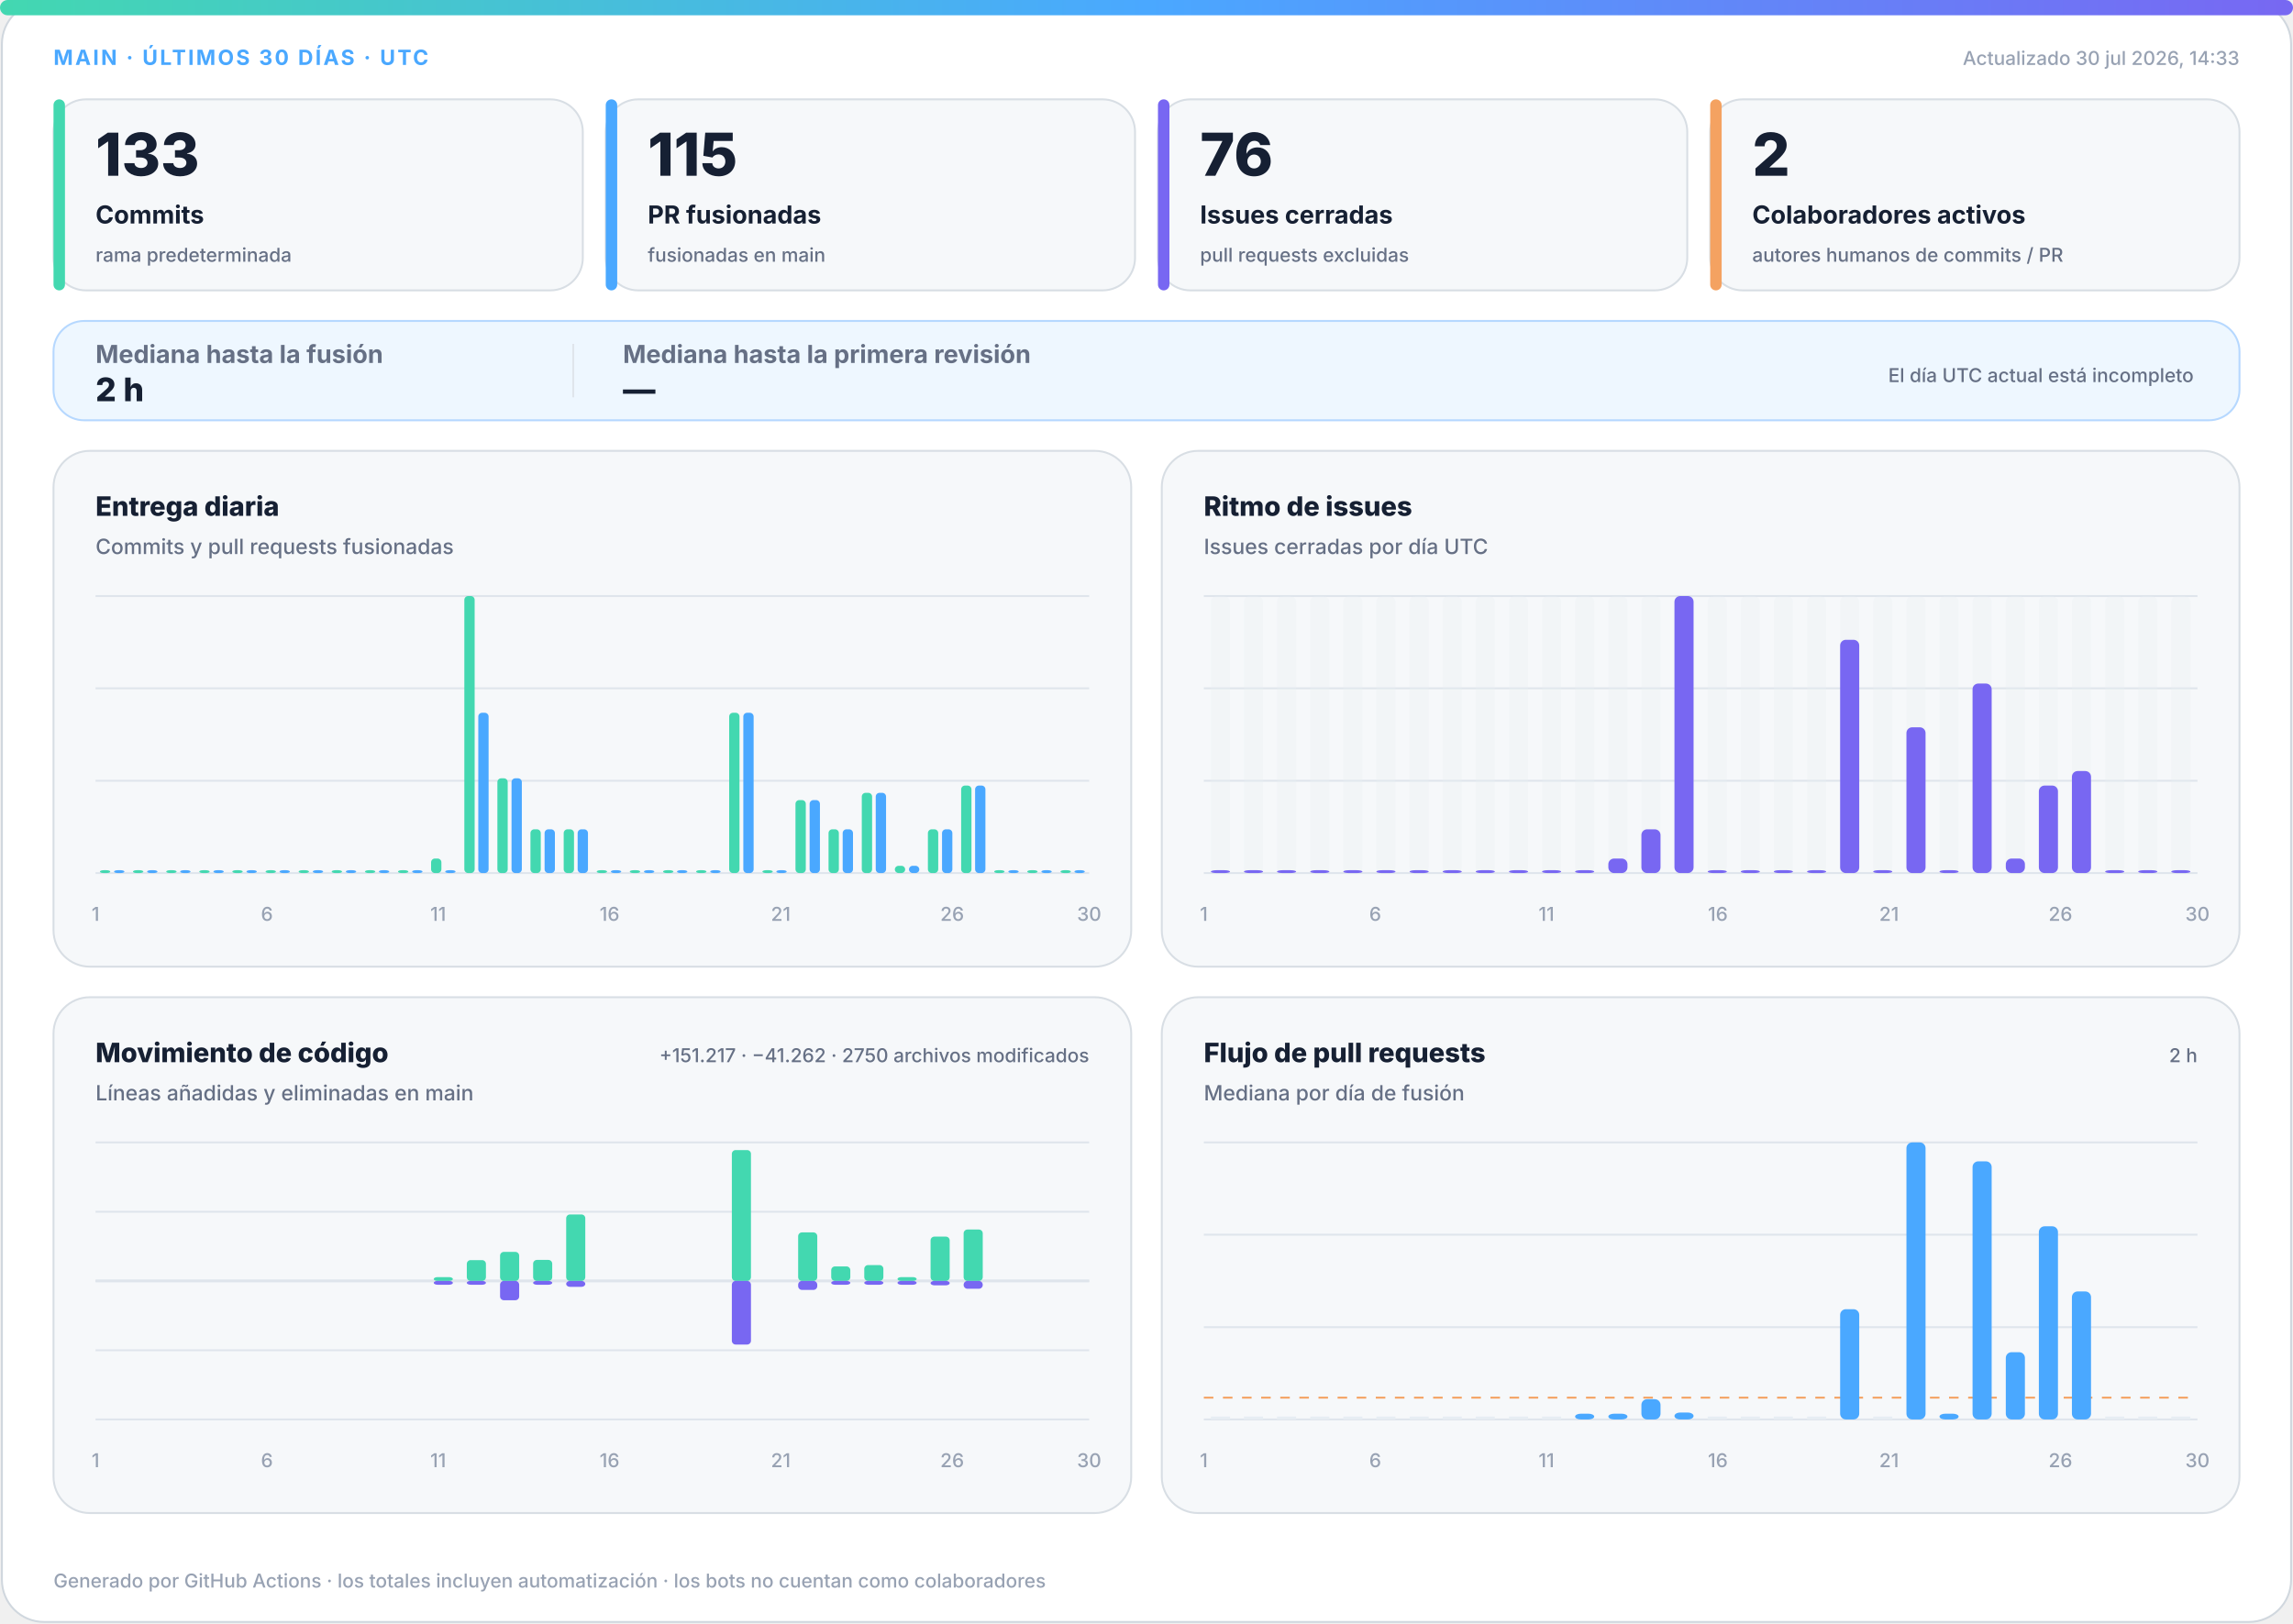
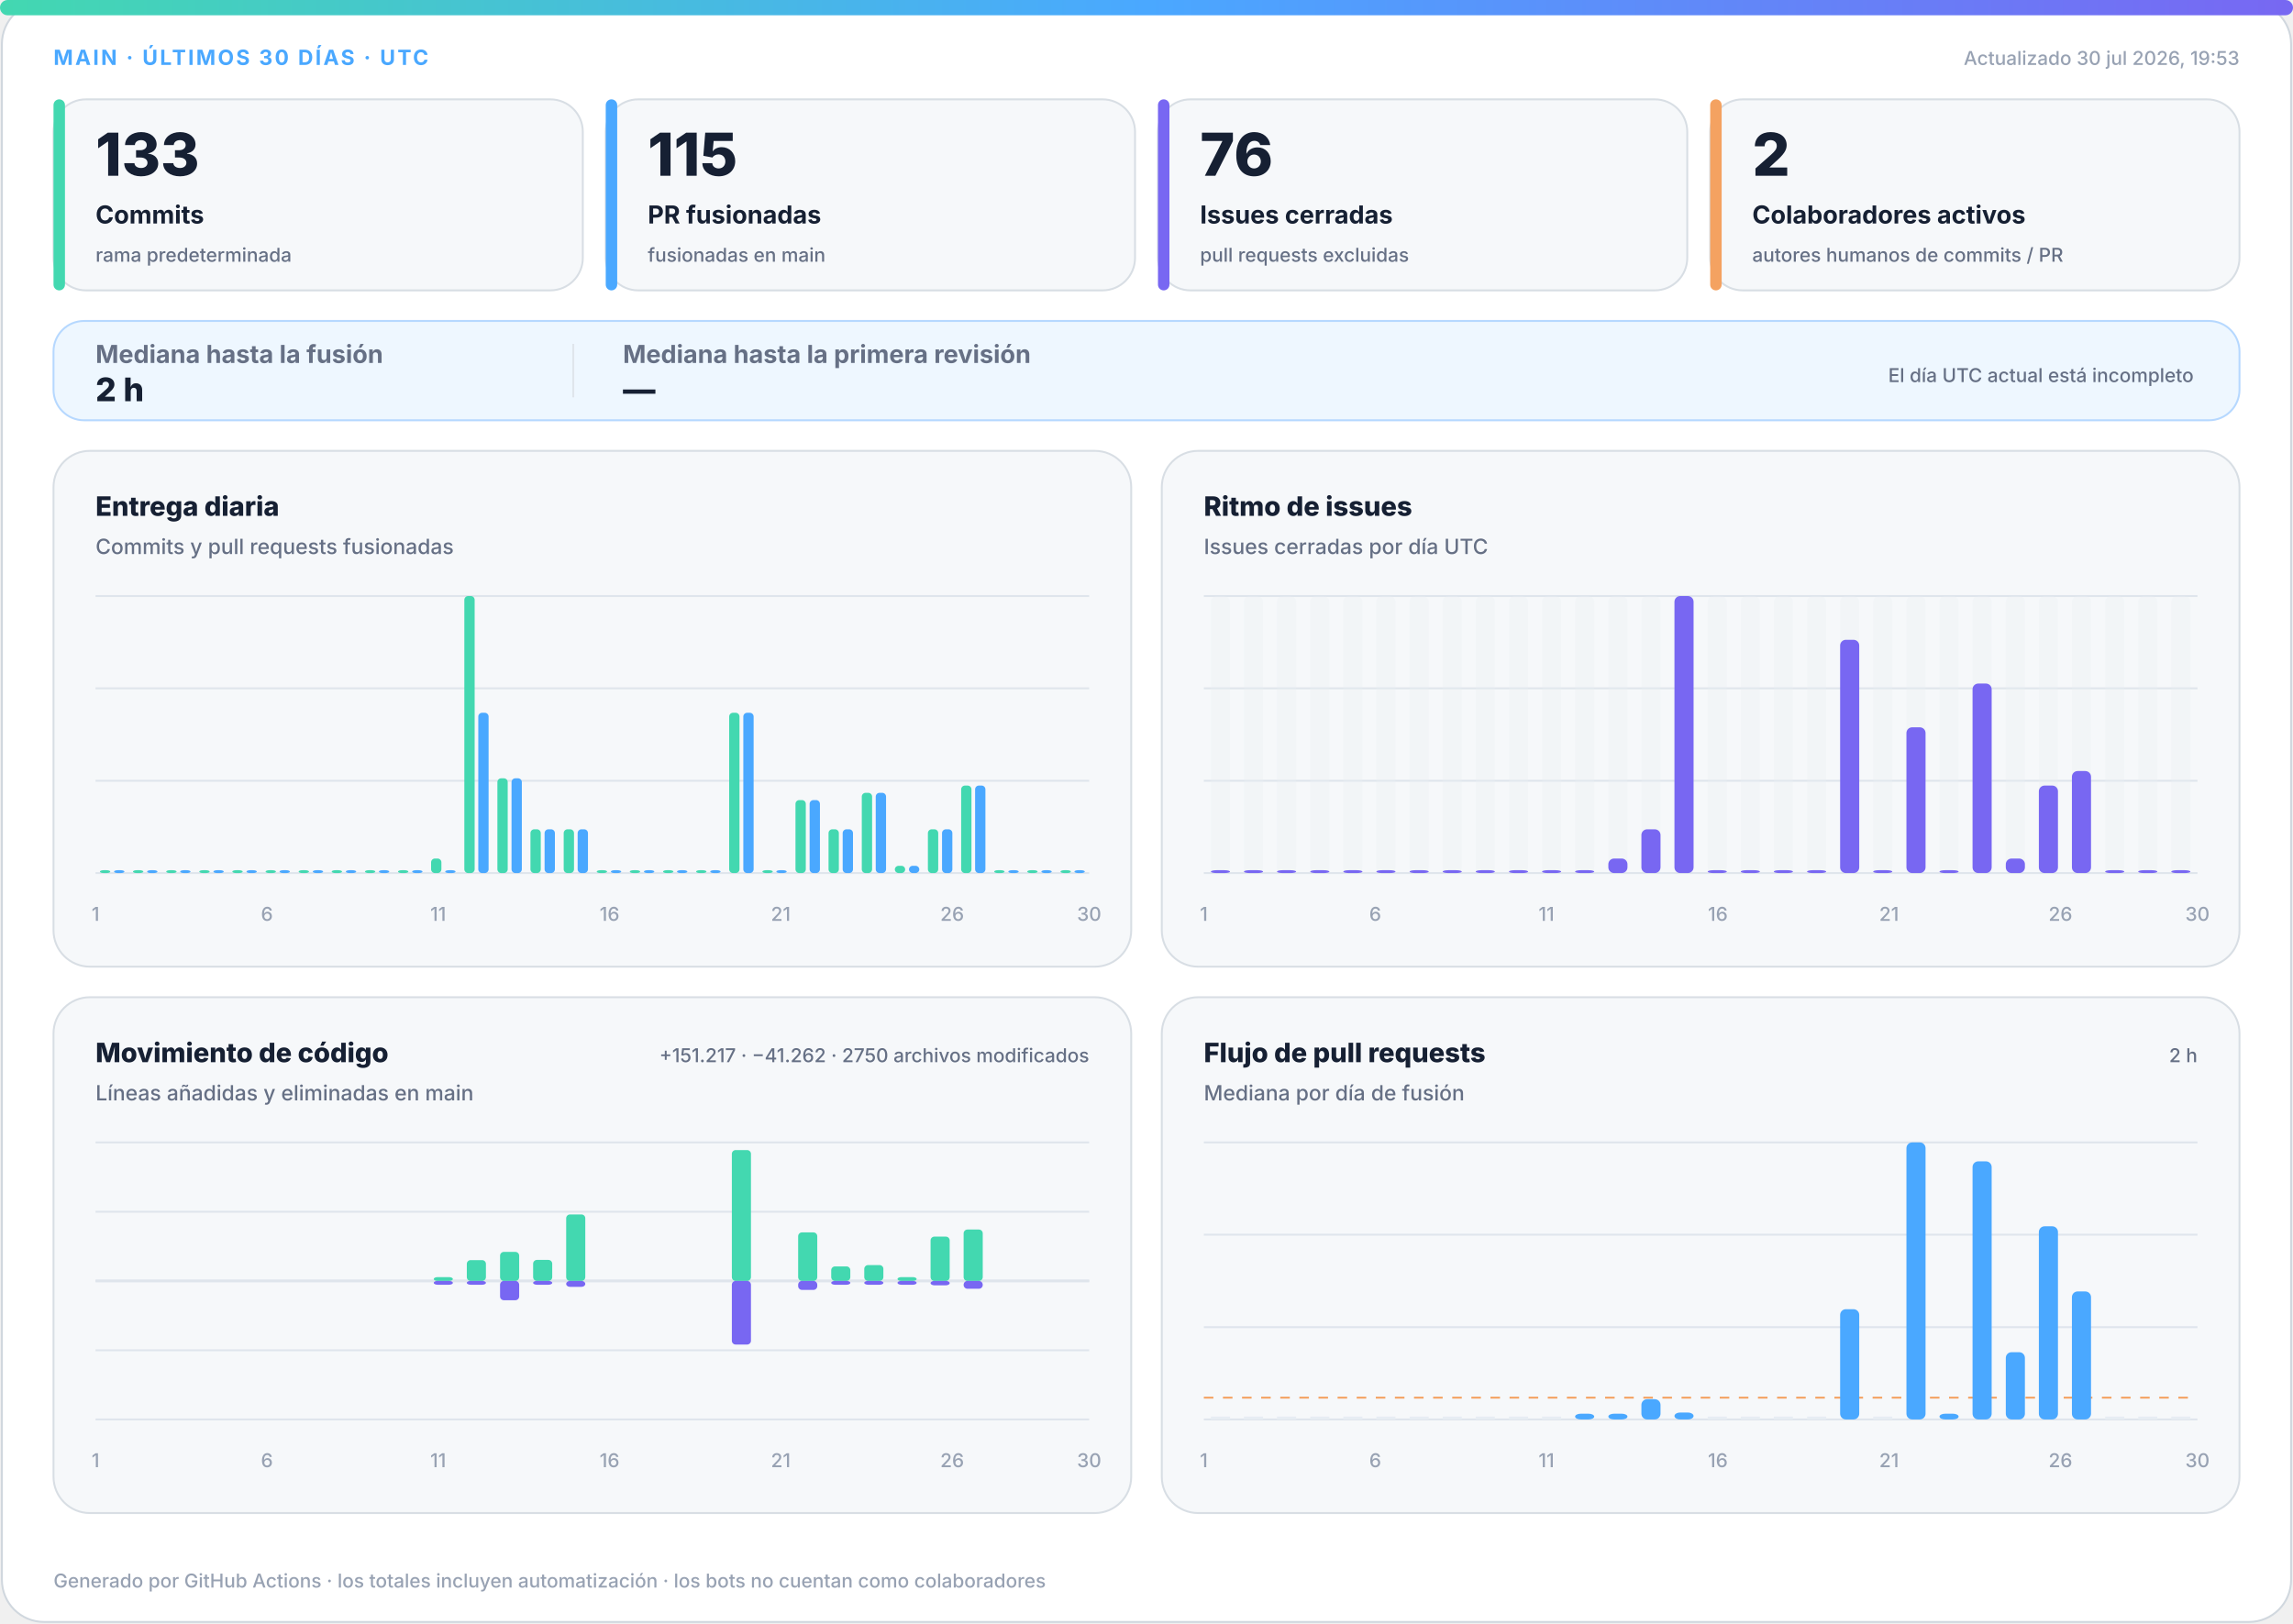
<svg xmlns="http://www.w3.org/2000/svg" width="1200" height="850" viewBox="0 0 1200 850" role="img" aria-labelledby="title desc">
  <defs>
    <linearGradient id="accent" x1="0" y1="0" x2="1" y2="0">
      <stop offset="0%" stop-color="#43d8b0" />
      <stop offset="50%" stop-color="#4aa8ff" />
      <stop offset="100%" stop-color="#7867f2" />
    </linearGradient>
    <linearGradient id="soft" x1="0" y1="0" x2="1" y2="1">
      <stop offset="0%" stop-color="#43d8b0" stop-opacity=".18" />
      <stop offset="100%" stop-color="#7867f2" stop-opacity=".12" />
    </linearGradient>
  </defs>
  <style>
.bg{fill:#fff;stroke:#d0d7de}.surface{fill:#f6f8fa;stroke:#d8dee4}.strong{fill:#eef7ff;stroke:#b6d8ff}.ink{fill:#162033}.muted{fill:#667085}.faint{fill:#98a2b3}.grid{stroke:#dfe5ec}.track{fill:#e7edf3}
.meta{font:750 11px -apple-system,BlinkMacSystemFont,"Segoe UI",sans-serif;letter-spacing:1.1px}.value{font:820 31px -apple-system,BlinkMacSystemFont,"Segoe UI",sans-serif}.label{font:720 13px -apple-system,BlinkMacSystemFont,"Segoe UI",sans-serif}.scope{font:520 10px -apple-system,BlinkMacSystemFont,"Segoe UI",sans-serif}.chart-title{font:760 14px -apple-system,BlinkMacSystemFont,"Segoe UI",sans-serif}.chart-subtitle{font:520 11px -apple-system,BlinkMacSystemFont,"Segoe UI",sans-serif}.small{font:540 10px -apple-system,BlinkMacSystemFont,"Segoe UI",sans-serif}.flow-value{font:780 17px -apple-system,BlinkMacSystemFont,"Segoe UI",sans-serif}
@media(prefers-color-scheme:dark){.bg{fill:#0d1117;stroke:#30363d}.surface{fill:#161b22;stroke:#30363d}.strong{fill:#10263a;stroke:#244d70}.ink{fill:#f0f6fc}.muted{fill:#a7b0bc}.faint{fill:#7d8590}.grid{stroke:#30363d}.track{fill:#27313d}}
</style>
  <rect class="bg" x="1" y="1" width="1198" height="848" rx="22" />
  <rect x="0" y="0" width="1200" height="8" rx="4" fill="url(#accent)" />
  <text class="meta" x="28" y="34" fill="#4aa8ff">MAIN · ÚLTIMOS 30 DÍAS · UTC</text>
-   <text class="small faint" x="1172" y="34" text-anchor="end">Actualizado 30 jul 2026, 14:33</text>
+   <text class="small faint" x="1172" y="34" text-anchor="end">Actualizado 30 jul 2026, 19:53</text>
  <g>
    <rect class="surface" x="28" y="52" width="277" height="100" rx="17" />
    <rect x="28" y="52" width="6" height="100" rx="3" fill="#43d8b0" />
    <text class="value ink" x="50" y="92" style="font-size:31px">133</text>
    <text class="label ink" x="50" y="117" style="font-size:13px">Commits</text>
    <text class="scope muted" x="50" y="137" style="font-size:10px">rama predeterminada</text>
  </g>
  <g>
    <rect class="surface" x="317" y="52" width="277" height="100" rx="17" />
    <rect x="317" y="52" width="6" height="100" rx="3" fill="#4aa8ff" />
    <text class="value ink" x="339" y="92" style="font-size:31px">115</text>
    <text class="label ink" x="339" y="117" style="font-size:13px">PR fusionadas</text>
    <text class="scope muted" x="339" y="137" style="font-size:10px">fusionadas en main</text>
  </g>
  <g>
    <rect class="surface" x="606" y="52" width="277" height="100" rx="17" />
    <rect x="606" y="52" width="6" height="100" rx="3" fill="#7867f2" />
    <text class="value ink" x="628" y="92" style="font-size:31px">76</text>
    <text class="label ink" x="628" y="117" style="font-size:13px">Issues cerradas</text>
    <text class="scope muted" x="628" y="137" style="font-size:10px">pull requests excluidas</text>
  </g>
  <g>
    <rect class="surface" x="895" y="52" width="277" height="100" rx="17" />
    <rect x="895" y="52" width="6" height="100" rx="3" fill="#f4a261" />
    <text class="value ink" x="917" y="92" style="font-size:31px">2</text>
    <text class="label ink" x="917" y="117" style="font-size:13px">Colaboradores activos</text>
    <text class="scope muted" x="917" y="137" style="font-size:10px">autores humanos de commits / PR</text>
  </g>
  <g>
    <rect class="strong" x="28" y="168" width="1144" height="52" rx="16" fill="url(#soft)" />
    <text class="label muted" x="50" y="190">Mediana hasta la fusión</text>
    <text class="flow-value ink" x="50" y="210">2 h</text>
    <line class="grid" x1="300" y1="180" x2="300" y2="208" />
    <text class="label muted" x="326" y="190">Mediana hasta la primera revisión</text>
    <text class="flow-value ink" x="326" y="210">—</text>
    <text class="scope muted" x="1148" y="200" text-anchor="end">El día UTC actual está incompleto</text>
  </g>
  <g>
    <rect class="surface" x="28" y="236" width="564" height="270" rx="19" />
    <text class="chart-title ink" x="50" y="270">Entrega diaria</text>
    <text class="chart-subtitle muted" x="50" y="290">Commits y pull requests fusionadas</text>
    <line class="grid" x1="50" y1="312.0" x2="570" y2="312.0" />
    <line class="grid" x1="50" y1="360.3" x2="570" y2="360.3" />
    <line class="grid" x1="50" y1="408.7" x2="570" y2="408.7" />
    <line class="grid" x1="50" y1="457.0" x2="570" y2="457.0" />
    <rect x="52.3" y="455.5" width="5.4" height="1.5" rx="2" fill="#43d8b0" />
    <rect x="59.7" y="455.5" width="5.4" height="1.5" rx="2" fill="#4aa8ff" />
    <rect x="69.6" y="455.5" width="5.4" height="1.5" rx="2" fill="#43d8b0" />
    <rect x="77.0" y="455.5" width="5.4" height="1.5" rx="2" fill="#4aa8ff" />
    <rect x="87.0" y="455.5" width="5.4" height="1.5" rx="2" fill="#43d8b0" />
    <rect x="94.3" y="455.5" width="5.4" height="1.5" rx="2" fill="#4aa8ff" />
    <rect x="104.3" y="455.5" width="5.4" height="1.5" rx="2" fill="#43d8b0" />
    <rect x="111.7" y="455.5" width="5.4" height="1.5" rx="2" fill="#4aa8ff" />
    <rect x="121.6" y="455.5" width="5.4" height="1.5" rx="2" fill="#43d8b0" />
    <rect x="129.0" y="455.5" width="5.4" height="1.5" rx="2" fill="#4aa8ff" />
    <rect x="139.0" y="455.5" width="5.4" height="1.5" rx="2" fill="#43d8b0" />
    <rect x="146.3" y="455.5" width="5.4" height="1.5" rx="2" fill="#4aa8ff" />
    <rect x="156.3" y="455.5" width="5.4" height="1.5" rx="2" fill="#43d8b0" />
    <rect x="163.7" y="455.5" width="5.4" height="1.5" rx="2" fill="#4aa8ff" />
    <rect x="173.6" y="455.5" width="5.4" height="1.5" rx="2" fill="#43d8b0" />
    <rect x="181.0" y="455.5" width="5.4" height="1.5" rx="2" fill="#4aa8ff" />
    <rect x="191.0" y="455.5" width="5.4" height="1.5" rx="2" fill="#43d8b0" />
    <rect x="198.3" y="455.5" width="5.4" height="1.5" rx="2" fill="#4aa8ff" />
    <rect x="208.3" y="455.5" width="5.4" height="1.5" rx="2" fill="#43d8b0" />
    <rect x="215.7" y="455.5" width="5.4" height="1.5" rx="2" fill="#4aa8ff" />
    <rect x="225.6" y="449.4" width="5.4" height="7.6" rx="2" fill="#43d8b0" />
    <rect x="233.0" y="455.5" width="5.4" height="1.5" rx="2" fill="#4aa8ff" />
    <rect x="243.0" y="312.0" width="5.4" height="145.0" rx="2" fill="#43d8b0" />
    <rect x="250.3" y="373.1" width="5.4" height="83.9" rx="2" fill="#4aa8ff" />
    <rect x="260.3" y="407.4" width="5.4" height="49.6" rx="2" fill="#43d8b0" />
    <rect x="267.7" y="407.4" width="5.4" height="49.6" rx="2" fill="#4aa8ff" />
    <rect x="277.6" y="434.1" width="5.4" height="22.9" rx="2" fill="#43d8b0" />
    <rect x="285.0" y="434.1" width="5.4" height="22.9" rx="2" fill="#4aa8ff" />
    <rect x="295.0" y="434.1" width="5.4" height="22.9" rx="2" fill="#43d8b0" />
    <rect x="302.3" y="434.1" width="5.4" height="22.9" rx="2" fill="#4aa8ff" />
    <rect x="312.3" y="455.5" width="5.4" height="1.5" rx="2" fill="#43d8b0" />
    <rect x="319.7" y="455.5" width="5.4" height="1.5" rx="2" fill="#4aa8ff" />
    <rect x="329.6" y="455.5" width="5.4" height="1.5" rx="2" fill="#43d8b0" />
    <rect x="337.0" y="455.5" width="5.4" height="1.5" rx="2" fill="#4aa8ff" />
    <rect x="347.0" y="455.5" width="5.4" height="1.5" rx="2" fill="#43d8b0" />
    <rect x="354.3" y="455.5" width="5.4" height="1.5" rx="2" fill="#4aa8ff" />
    <rect x="364.3" y="455.5" width="5.4" height="1.5" rx="2" fill="#43d8b0" />
    <rect x="371.7" y="455.5" width="5.4" height="1.5" rx="2" fill="#4aa8ff" />
    <rect x="381.6" y="373.1" width="5.4" height="83.9" rx="2" fill="#43d8b0" />
    <rect x="389.0" y="373.1" width="5.4" height="83.9" rx="2" fill="#4aa8ff" />
    <rect x="399.0" y="455.5" width="5.4" height="1.5" rx="2" fill="#43d8b0" />
    <rect x="406.3" y="455.5" width="5.4" height="1.5" rx="2" fill="#4aa8ff" />
    <rect x="416.3" y="418.8" width="5.4" height="38.2" rx="2" fill="#43d8b0" />
    <rect x="423.7" y="418.8" width="5.4" height="38.2" rx="2" fill="#4aa8ff" />
    <rect x="433.6" y="434.1" width="5.4" height="22.9" rx="2" fill="#43d8b0" />
    <rect x="441.0" y="434.1" width="5.4" height="22.9" rx="2" fill="#4aa8ff" />
    <rect x="451.0" y="415.0" width="5.4" height="42.0" rx="2" fill="#43d8b0" />
    <rect x="458.3" y="415.0" width="5.4" height="42.0" rx="2" fill="#4aa8ff" />
    <rect x="468.3" y="453.2" width="5.4" height="3.8" rx="2" fill="#43d8b0" />
    <rect x="475.7" y="453.2" width="5.4" height="3.8" rx="2" fill="#4aa8ff" />
    <rect x="485.6" y="434.1" width="5.4" height="22.9" rx="2" fill="#43d8b0" />
    <rect x="493.0" y="434.1" width="5.4" height="22.9" rx="2" fill="#4aa8ff" />
    <rect x="503.0" y="411.2" width="5.4" height="45.8" rx="2" fill="#43d8b0" />
    <rect x="510.3" y="411.2" width="5.4" height="45.8" rx="2" fill="#4aa8ff" />
    <rect x="520.3" y="455.5" width="5.4" height="1.5" rx="2" fill="#43d8b0" />
    <rect x="527.7" y="455.5" width="5.4" height="1.5" rx="2" fill="#4aa8ff" />
    <rect x="537.6" y="455.5" width="5.4" height="1.5" rx="2" fill="#43d8b0" />
    <rect x="545.0" y="455.5" width="5.4" height="1.5" rx="2" fill="#4aa8ff" />
    <rect x="555.0" y="455.5" width="5.4" height="1.5" rx="2" fill="#43d8b0" />
    <rect x="562.3" y="455.5" width="5.4" height="1.5" rx="2" fill="#4aa8ff" />
    <text class="small faint" x="50.0" y="482" text-anchor="middle">1</text>
    <text class="small faint" x="139.7" y="482" text-anchor="middle">6</text>
    <text class="small faint" x="229.3" y="482" text-anchor="middle">11</text>
    <text class="small faint" x="319.0" y="482" text-anchor="middle">16</text>
    <text class="small faint" x="408.6" y="482" text-anchor="middle">21</text>
    <text class="small faint" x="498.3" y="482" text-anchor="middle">26</text>
    <text class="small faint" x="570.0" y="482" text-anchor="middle">30</text>
  </g>
  <g>
    <rect class="surface" x="608" y="236" width="564" height="270" rx="19" />
    <text class="chart-title ink" x="630" y="270">Ritmo de issues</text>
    <text class="chart-subtitle muted" x="630" y="290">Issues cerradas por día UTC</text>
    <line class="grid" x1="630" y1="312.0" x2="1150" y2="312.0" />
    <line class="grid" x1="630" y1="360.3" x2="1150" y2="360.3" />
    <line class="grid" x1="630" y1="408.7" x2="1150" y2="408.7" />
    <line class="grid" x1="630" y1="457.0" x2="1150" y2="457.0" />
    <g>
      <rect class="track" x="633.7" y="312" width="10.0" height="145" rx="3" opacity=".3" />
      <rect x="633.7" y="455.5" width="10.0" height="1.5" rx="3" fill="#7867f2" />
    </g>
    <g>
      <rect class="track" x="651.0" y="312" width="10.0" height="145" rx="3" opacity=".3" />
      <rect x="651.0" y="455.5" width="10.0" height="1.5" rx="3" fill="#7867f2" />
    </g>
    <g>
      <rect class="track" x="668.3" y="312" width="10.0" height="145" rx="3" opacity=".3" />
      <rect x="668.3" y="455.5" width="10.0" height="1.5" rx="3" fill="#7867f2" />
    </g>
    <g>
      <rect class="track" x="685.7" y="312" width="10.0" height="145" rx="3" opacity=".3" />
      <rect x="685.7" y="455.5" width="10.0" height="1.5" rx="3" fill="#7867f2" />
    </g>
    <g>
      <rect class="track" x="703.0" y="312" width="10.0" height="145" rx="3" opacity=".3" />
      <rect x="703.0" y="455.5" width="10.0" height="1.5" rx="3" fill="#7867f2" />
    </g>
    <g>
      <rect class="track" x="720.3" y="312" width="10.0" height="145" rx="3" opacity=".3" />
      <rect x="720.3" y="455.5" width="10.0" height="1.5" rx="3" fill="#7867f2" />
    </g>
    <g>
      <rect class="track" x="737.7" y="312" width="10.0" height="145" rx="3" opacity=".3" />
      <rect x="737.7" y="455.5" width="10.0" height="1.5" rx="3" fill="#7867f2" />
    </g>
    <g>
      <rect class="track" x="755.0" y="312" width="10.0" height="145" rx="3" opacity=".3" />
      <rect x="755.0" y="455.5" width="10.0" height="1.5" rx="3" fill="#7867f2" />
    </g>
    <g>
      <rect class="track" x="772.3" y="312" width="10.0" height="145" rx="3" opacity=".3" />
      <rect x="772.3" y="455.5" width="10.0" height="1.5" rx="3" fill="#7867f2" />
    </g>
    <g>
      <rect class="track" x="789.7" y="312" width="10.0" height="145" rx="3" opacity=".3" />
      <rect x="789.7" y="455.5" width="10.0" height="1.5" rx="3" fill="#7867f2" />
    </g>
    <g>
      <rect class="track" x="807.0" y="312" width="10.0" height="145" rx="3" opacity=".3" />
      <rect x="807.0" y="455.5" width="10.0" height="1.5" rx="3" fill="#7867f2" />
    </g>
    <g>
      <rect class="track" x="824.3" y="312" width="10.0" height="145" rx="3" opacity=".3" />
      <rect x="824.3" y="455.5" width="10.0" height="1.5" rx="3" fill="#7867f2" />
    </g>
    <g>
      <rect class="track" x="841.7" y="312" width="10.0" height="145" rx="3" opacity=".3" />
      <rect x="841.7" y="449.4" width="10.0" height="7.6" rx="3" fill="#7867f2" />
    </g>
    <g>
      <rect class="track" x="859.0" y="312" width="10.0" height="145" rx="3" opacity=".3" />
      <rect x="859.0" y="434.1" width="10.0" height="22.9" rx="3" fill="#7867f2" />
    </g>
    <g>
      <rect class="track" x="876.3" y="312" width="10.0" height="145" rx="3" opacity=".3" />
      <rect x="876.3" y="312.0" width="10.0" height="145.0" rx="3" fill="#7867f2" />
    </g>
    <g>
      <rect class="track" x="893.7" y="312" width="10.0" height="145" rx="3" opacity=".3" />
      <rect x="893.7" y="455.5" width="10.0" height="1.5" rx="3" fill="#7867f2" />
    </g>
    <g>
      <rect class="track" x="911.0" y="312" width="10.0" height="145" rx="3" opacity=".3" />
      <rect x="911.0" y="455.5" width="10.0" height="1.5" rx="3" fill="#7867f2" />
    </g>
    <g>
      <rect class="track" x="928.3" y="312" width="10.0" height="145" rx="3" opacity=".3" />
      <rect x="928.3" y="455.5" width="10.0" height="1.5" rx="3" fill="#7867f2" />
    </g>
    <g>
      <rect class="track" x="945.7" y="312" width="10.0" height="145" rx="3" opacity=".3" />
      <rect x="945.7" y="455.5" width="10.0" height="1.5" rx="3" fill="#7867f2" />
    </g>
    <g>
      <rect class="track" x="963.0" y="312" width="10.0" height="145" rx="3" opacity=".3" />
      <rect x="963.0" y="334.9" width="10.0" height="122.1" rx="3" fill="#7867f2" />
    </g>
    <g>
      <rect class="track" x="980.3" y="312" width="10.0" height="145" rx="3" opacity=".3" />
      <rect x="980.3" y="455.5" width="10.0" height="1.5" rx="3" fill="#7867f2" />
    </g>
    <g>
      <rect class="track" x="997.7" y="312" width="10.0" height="145" rx="3" opacity=".3" />
      <rect x="997.7" y="380.7" width="10.0" height="76.3" rx="3" fill="#7867f2" />
    </g>
    <g>
      <rect class="track" x="1015.0" y="312" width="10.0" height="145" rx="3" opacity=".3" />
      <rect x="1015.0" y="455.5" width="10.0" height="1.5" rx="3" fill="#7867f2" />
    </g>
    <g>
      <rect class="track" x="1032.3" y="312" width="10.0" height="145" rx="3" opacity=".3" />
      <rect x="1032.3" y="357.8" width="10.0" height="99.2" rx="3" fill="#7867f2" />
    </g>
    <g>
      <rect class="track" x="1049.7" y="312" width="10.0" height="145" rx="3" opacity=".3" />
      <rect x="1049.7" y="449.4" width="10.0" height="7.6" rx="3" fill="#7867f2" />
    </g>
    <g>
      <rect class="track" x="1067.0" y="312" width="10.0" height="145" rx="3" opacity=".3" />
      <rect x="1067.0" y="411.2" width="10.0" height="45.8" rx="3" fill="#7867f2" />
    </g>
    <g>
      <rect class="track" x="1084.3" y="312" width="10.0" height="145" rx="3" opacity=".3" />
      <rect x="1084.3" y="403.6" width="10.0" height="53.4" rx="3" fill="#7867f2" />
    </g>
    <g>
      <rect class="track" x="1101.7" y="312" width="10.0" height="145" rx="3" opacity=".3" />
      <rect x="1101.7" y="455.5" width="10.0" height="1.5" rx="3" fill="#7867f2" />
    </g>
    <g>
      <rect class="track" x="1119.0" y="312" width="10.0" height="145" rx="3" opacity=".3" />
      <rect x="1119.0" y="455.5" width="10.0" height="1.5" rx="3" fill="#7867f2" />
    </g>
    <g>
      <rect class="track" x="1136.3" y="312" width="10.0" height="145" rx="3" opacity=".3" />
      <rect x="1136.3" y="455.5" width="10.0" height="1.5" rx="3" fill="#7867f2" />
    </g>
    <text class="small faint" x="630.0" y="482" text-anchor="middle">1</text>
    <text class="small faint" x="719.7" y="482" text-anchor="middle">6</text>
    <text class="small faint" x="809.3" y="482" text-anchor="middle">11</text>
    <text class="small faint" x="899.0" y="482" text-anchor="middle">16</text>
    <text class="small faint" x="988.6" y="482" text-anchor="middle">21</text>
    <text class="small faint" x="1078.3" y="482" text-anchor="middle">26</text>
    <text class="small faint" x="1150.0" y="482" text-anchor="middle">30</text>
  </g>
  <g>
    <rect class="surface" x="28" y="522" width="564" height="270" rx="19" />
    <text class="chart-title ink" x="50" y="556">Movimiento de código</text>
    <text class="chart-subtitle muted" x="50" y="576">Líneas añadidas y eliminadas en main</text>
    <text class="small muted" x="570" y="556" text-anchor="end">+151.217 · −41.262 · 2750 archivos modificados</text>
    <line class="grid" x1="50" y1="598.0" x2="570" y2="598.0" />
    <line class="grid" x1="50" y1="634.3" x2="570" y2="634.3" />
    <line class="grid" x1="50" y1="670.5" x2="570" y2="670.5" />
    <line class="grid" x1="50" y1="706.8" x2="570" y2="706.8" />
    <line class="grid" x1="50" y1="743.0" x2="570" y2="743.0" />
    <line class="grid" x1="50" y1="670.5" x2="570" y2="670.5" stroke-width="1.5" />
    <rect x="53.7" y="670.5" width="10.0" height="0.0" rx="2" fill="#43d8b0" />
    <rect x="53.7" y="670.5" width="10.0" height="0.0" rx="2" fill="#7867f2" />
    <rect x="71.0" y="670.5" width="10.0" height="0.0" rx="2" fill="#43d8b0" />
    <rect x="71.0" y="670.5" width="10.0" height="0.0" rx="2" fill="#7867f2" />
    <rect x="88.3" y="670.5" width="10.0" height="0.0" rx="2" fill="#43d8b0" />
    <rect x="88.3" y="670.5" width="10.0" height="0.0" rx="2" fill="#7867f2" />
    <rect x="105.7" y="670.5" width="10.0" height="0.0" rx="2" fill="#43d8b0" />
    <rect x="105.7" y="670.5" width="10.0" height="0.0" rx="2" fill="#7867f2" />
    <rect x="123.0" y="670.5" width="10.0" height="0.0" rx="2" fill="#43d8b0" />
    <rect x="123.0" y="670.5" width="10.0" height="0.0" rx="2" fill="#7867f2" />
    <rect x="140.3" y="670.5" width="10.0" height="0.0" rx="2" fill="#43d8b0" />
    <rect x="140.3" y="670.5" width="10.0" height="0.0" rx="2" fill="#7867f2" />
    <rect x="157.7" y="670.5" width="10.0" height="0.0" rx="2" fill="#43d8b0" />
    <rect x="157.7" y="670.5" width="10.0" height="0.0" rx="2" fill="#7867f2" />
    <rect x="175.0" y="670.5" width="10.0" height="0.0" rx="2" fill="#43d8b0" />
    <rect x="175.0" y="670.5" width="10.0" height="0.0" rx="2" fill="#7867f2" />
    <rect x="192.3" y="670.5" width="10.0" height="0.0" rx="2" fill="#43d8b0" />
    <rect x="192.3" y="670.5" width="10.0" height="0.0" rx="2" fill="#7867f2" />
    <rect x="209.7" y="670.5" width="10.0" height="0.0" rx="2" fill="#43d8b0" />
    <rect x="209.7" y="670.5" width="10.0" height="0.0" rx="2" fill="#7867f2" />
    <rect x="227.0" y="668.5" width="10.0" height="2.0" rx="2" fill="#43d8b0" />
    <rect x="227.0" y="670.5" width="10.0" height="2.0" rx="2" fill="#7867f2" />
    <rect x="244.3" y="659.6" width="10.0" height="10.9" rx="2" fill="#43d8b0" />
    <rect x="244.3" y="670.5" width="10.0" height="2.0" rx="2" fill="#7867f2" />
    <rect x="261.7" y="655.3" width="10.0" height="15.2" rx="2" fill="#43d8b0" />
    <rect x="261.7" y="670.5" width="10.0" height="10.1" rx="2" fill="#7867f2" />
    <rect x="279.0" y="659.5" width="10.0" height="11.0" rx="2" fill="#43d8b0" />
    <rect x="279.0" y="670.5" width="10.0" height="2.0" rx="2" fill="#7867f2" />
    <rect x="296.3" y="635.7" width="10.0" height="34.8" rx="2" fill="#43d8b0" />
    <rect x="296.3" y="670.5" width="10.0" height="3.1" rx="2" fill="#7867f2" />
    <rect x="313.7" y="670.5" width="10.0" height="0.0" rx="2" fill="#43d8b0" />
    <rect x="313.7" y="670.5" width="10.0" height="0.0" rx="2" fill="#7867f2" />
    <rect x="331.0" y="670.5" width="10.0" height="0.0" rx="2" fill="#43d8b0" />
    <rect x="331.0" y="670.5" width="10.0" height="0.0" rx="2" fill="#7867f2" />
    <rect x="348.3" y="670.5" width="10.0" height="0.0" rx="2" fill="#43d8b0" />
    <rect x="348.3" y="670.5" width="10.0" height="0.0" rx="2" fill="#7867f2" />
    <rect x="365.7" y="670.5" width="10.0" height="0.0" rx="2" fill="#43d8b0" />
    <rect x="365.7" y="670.5" width="10.0" height="0.0" rx="2" fill="#7867f2" />
    <rect x="383.0" y="602.0" width="10.0" height="68.5" rx="2" fill="#43d8b0" />
    <rect x="383.0" y="670.5" width="10.0" height="33.3" rx="2" fill="#7867f2" />
    <rect x="400.3" y="670.5" width="10.0" height="0.0" rx="2" fill="#43d8b0" />
    <rect x="400.3" y="670.5" width="10.0" height="0.0" rx="2" fill="#7867f2" />
    <rect x="417.7" y="645.1" width="10.0" height="25.4" rx="2" fill="#43d8b0" />
    <rect x="417.7" y="670.5" width="10.0" height="4.7" rx="2" fill="#7867f2" />
    <rect x="435.0" y="662.9" width="10.0" height="7.6" rx="2" fill="#43d8b0" />
    <rect x="435.0" y="670.5" width="10.0" height="2.0" rx="2" fill="#7867f2" />
    <rect x="452.3" y="662.2" width="10.0" height="8.3" rx="2" fill="#43d8b0" />
    <rect x="452.3" y="670.5" width="10.0" height="2.0" rx="2" fill="#7867f2" />
    <rect x="469.7" y="668.5" width="10.0" height="2.0" rx="2" fill="#43d8b0" />
    <rect x="469.7" y="670.5" width="10.0" height="2.0" rx="2" fill="#7867f2" />
    <rect x="487.0" y="647.3" width="10.0" height="23.2" rx="2" fill="#43d8b0" />
    <rect x="487.0" y="670.5" width="10.0" height="2.3" rx="2" fill="#7867f2" />
    <rect x="504.3" y="643.6" width="10.0" height="26.9" rx="2" fill="#43d8b0" />
    <rect x="504.3" y="670.5" width="10.0" height="4.1" rx="2" fill="#7867f2" />
    <rect x="521.7" y="670.5" width="10.0" height="0.0" rx="2" fill="#43d8b0" />
    <rect x="521.7" y="670.5" width="10.0" height="0.0" rx="2" fill="#7867f2" />
    <rect x="539.0" y="670.5" width="10.0" height="0.0" rx="2" fill="#43d8b0" />
    <rect x="539.0" y="670.5" width="10.0" height="0.0" rx="2" fill="#7867f2" />
    <rect x="556.3" y="670.5" width="10.0" height="0.0" rx="2" fill="#43d8b0" />
    <rect x="556.3" y="670.5" width="10.0" height="0.0" rx="2" fill="#7867f2" />
    <text class="small faint" x="50.0" y="768" text-anchor="middle">1</text>
    <text class="small faint" x="139.7" y="768" text-anchor="middle">6</text>
    <text class="small faint" x="229.3" y="768" text-anchor="middle">11</text>
    <text class="small faint" x="319.0" y="768" text-anchor="middle">16</text>
    <text class="small faint" x="408.6" y="768" text-anchor="middle">21</text>
    <text class="small faint" x="498.3" y="768" text-anchor="middle">26</text>
    <text class="small faint" x="570.0" y="768" text-anchor="middle">30</text>
  </g>
  <g>
    <rect class="surface" x="608" y="522" width="564" height="270" rx="19" />
    <text class="chart-title ink" x="630" y="556">Flujo de pull requests</text>
    <text class="chart-subtitle muted" x="630" y="576">Mediana por día de fusión</text>
    <text class="small muted" x="1150" y="556" text-anchor="end">2 h</text>
    <line class="grid" x1="630" y1="598.0" x2="1150" y2="598.0" />
    <line class="grid" x1="630" y1="646.3" x2="1150" y2="646.3" />
    <line class="grid" x1="630" y1="694.7" x2="1150" y2="694.7" />
    <line class="grid" x1="630" y1="743.0" x2="1150" y2="743.0" />
    <line x1="630" y1="731.6" x2="1150" y2="731.6" stroke="#f4a261" stroke-dasharray="5 5" />
    <rect class="track" x="633.7" y="741.5" width="10.0" height="1.5" />
    <rect class="track" x="651.0" y="741.5" width="10.0" height="1.5" />
    <rect class="track" x="668.3" y="741.5" width="10.0" height="1.5" />
    <rect class="track" x="685.7" y="741.5" width="10.0" height="1.5" />
    <rect class="track" x="703.0" y="741.5" width="10.0" height="1.5" />
    <rect class="track" x="720.3" y="741.5" width="10.0" height="1.5" />
    <rect class="track" x="737.7" y="741.5" width="10.0" height="1.5" />
    <rect class="track" x="755.0" y="741.5" width="10.0" height="1.5" />
    <rect class="track" x="772.3" y="741.5" width="10.0" height="1.5" />
    <rect class="track" x="789.7" y="741.5" width="10.0" height="1.5" />
    <rect class="track" x="807.0" y="741.5" width="10.0" height="1.5" />
    <rect x="824.3" y="740.0" width="10.0" height="3.0" rx="3" fill="#4aa8ff" />
    <rect x="841.7" y="740.0" width="10.0" height="3.0" rx="3" fill="#4aa8ff" />
    <rect x="859.0" y="732.4" width="10.0" height="10.6" rx="3" fill="#4aa8ff" />
    <rect x="876.3" y="739.4" width="10.0" height="3.6" rx="3" fill="#4aa8ff" />
    <rect class="track" x="893.7" y="741.5" width="10.0" height="1.5" />
    <rect class="track" x="911.0" y="741.5" width="10.0" height="1.5" />
    <rect class="track" x="928.3" y="741.5" width="10.0" height="1.5" />
    <rect class="track" x="945.7" y="741.5" width="10.0" height="1.5" />
    <rect x="963.0" y="685.3" width="10.0" height="57.7" rx="3" fill="#4aa8ff" />
    <rect class="track" x="980.3" y="741.5" width="10.0" height="1.5" />
    <rect x="997.7" y="598.0" width="10.0" height="145.0" rx="3" fill="#4aa8ff" />
    <rect x="1015.0" y="740.0" width="10.0" height="3.0" rx="3" fill="#4aa8ff" />
    <rect x="1032.3" y="607.9" width="10.0" height="135.1" rx="3" fill="#4aa8ff" />
    <rect x="1049.7" y="707.8" width="10.0" height="35.2" rx="3" fill="#4aa8ff" />
    <rect x="1067.0" y="641.9" width="10.0" height="101.1" rx="3" fill="#4aa8ff" />
    <rect x="1084.3" y="676.0" width="10.0" height="67.0" rx="3" fill="#4aa8ff" />
    <rect class="track" x="1101.7" y="741.5" width="10.0" height="1.5" />
    <rect class="track" x="1119.0" y="741.5" width="10.0" height="1.5" />
    <rect class="track" x="1136.3" y="741.5" width="10.0" height="1.5" />
    <text class="small faint" x="630.0" y="768" text-anchor="middle">1</text>
    <text class="small faint" x="719.7" y="768" text-anchor="middle">6</text>
    <text class="small faint" x="809.3" y="768" text-anchor="middle">11</text>
    <text class="small faint" x="899.0" y="768" text-anchor="middle">16</text>
    <text class="small faint" x="988.6" y="768" text-anchor="middle">21</text>
    <text class="small faint" x="1078.3" y="768" text-anchor="middle">26</text>
    <text class="small faint" x="1150.0" y="768" text-anchor="middle">30</text>
  </g>
  <text class="small faint" x="28" y="831">Generado por GitHub Actions · los totales incluyen automatización · los bots no cuentan como colaboradores</text>
</svg>
